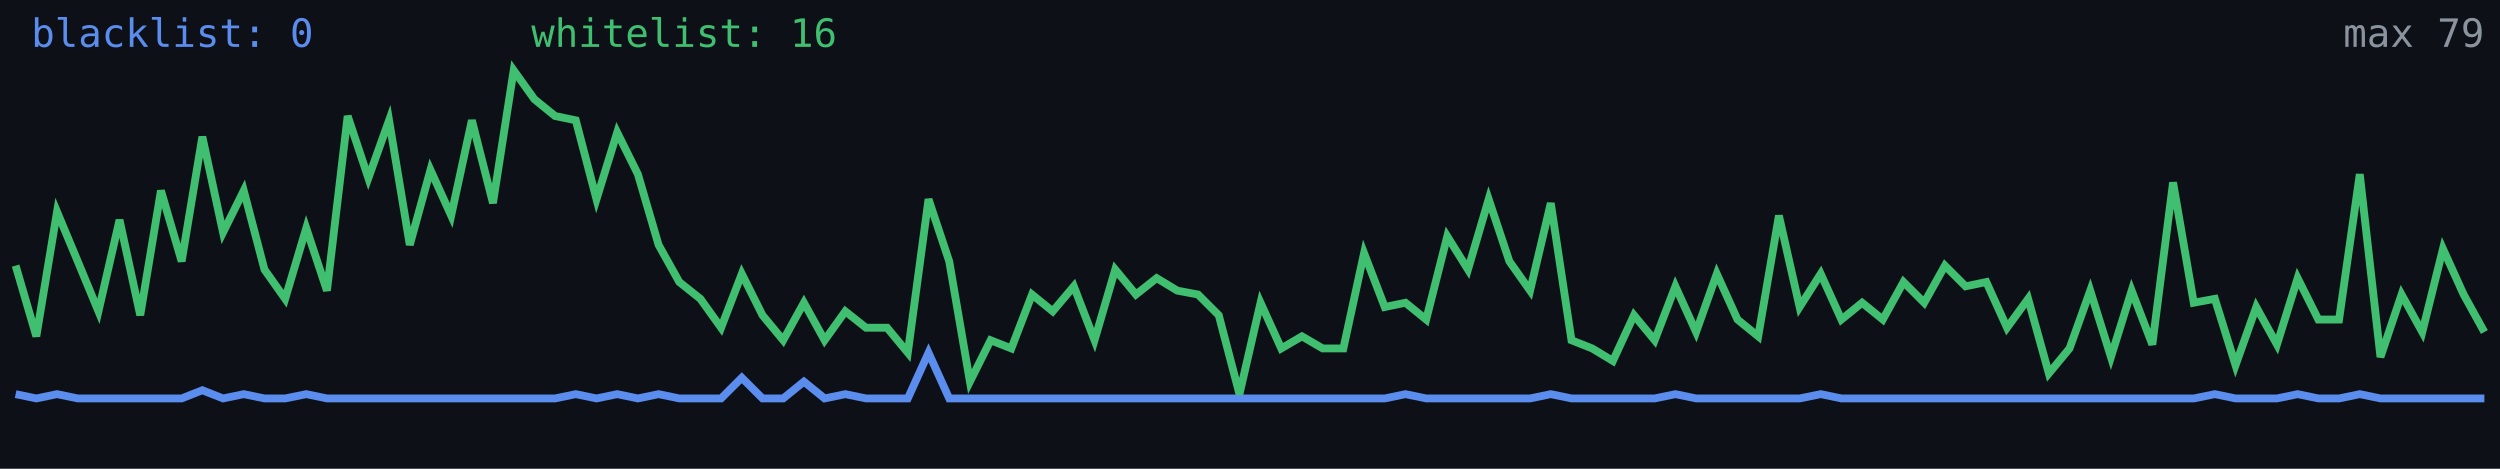
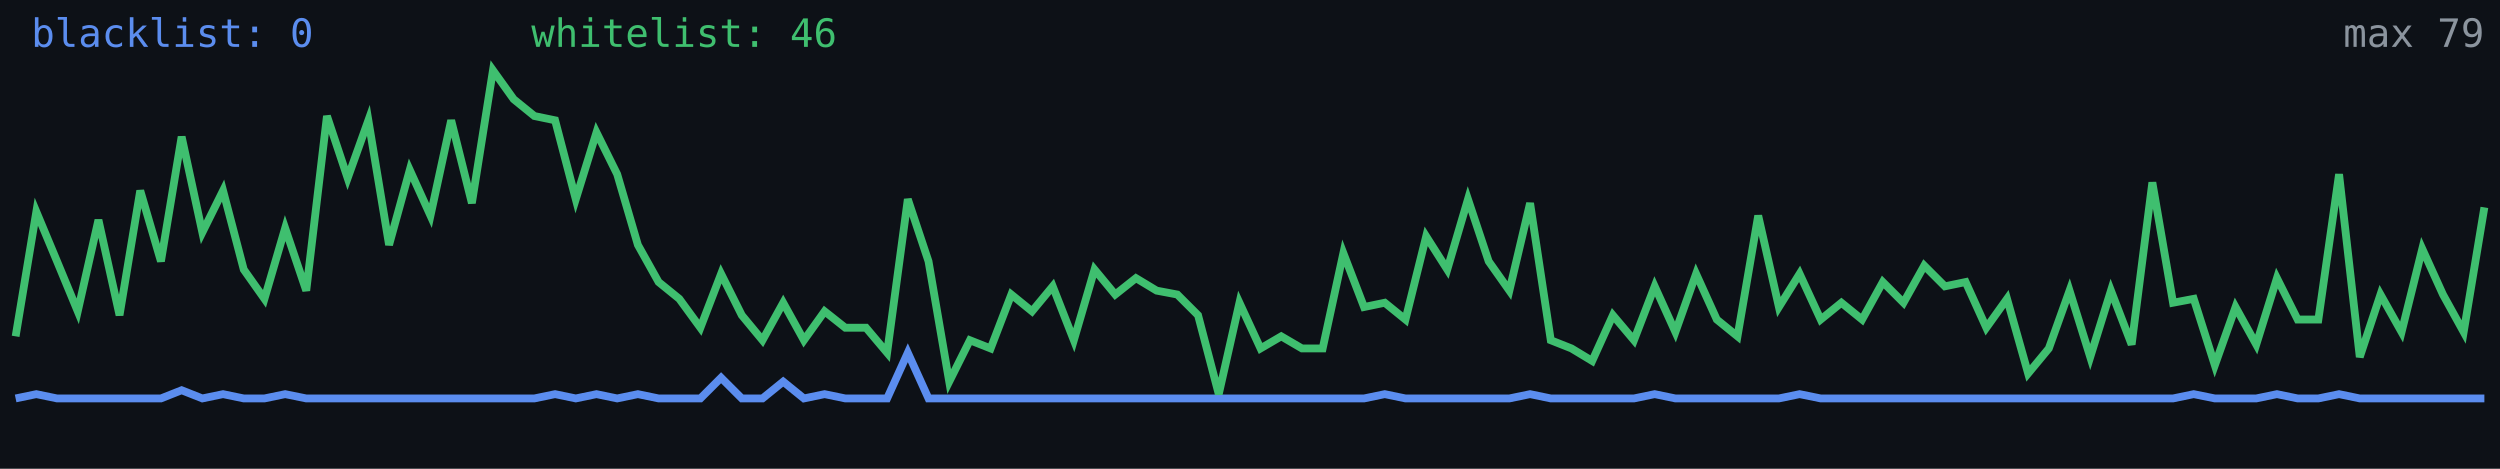
<svg xmlns="http://www.w3.org/2000/svg" width="640" height="120" viewBox="0 0 640 120" role="img" aria-label="Alive configs trend">
  <rect width="640" height="120" fill="#0d1117" />
-   <polyline fill="none" stroke="#5b8def" stroke-width="2" points="4.0,100.9 9.3,102.0 14.6,100.9 19.9,102.0 25.2,102.0 30.6,102.0 35.9,102.0 41.2,102.0 46.5,102.0 51.8,99.9 57.1,102.0 62.4,100.9 67.7,102.0 73.0,102.0 78.4,100.9 83.7,102.0 89.0,102.0 94.3,102.0 99.6,102.0 104.9,102.0 110.2,102.0 115.5,102.0 120.8,102.0 126.2,102.0 131.5,102.0 136.8,102.0 142.1,102.0 147.4,100.9 152.7,102.0 158.0,100.9 163.3,102.0 168.6,100.9 173.9,102.0 179.3,102.0 184.6,102.0 189.9,96.7 195.2,102.0 200.5,102.0 205.8,97.7 211.1,102.0 216.4,100.9 221.7,102.0 227.1,102.0 232.4,102.0 237.7,90.3 243.0,102.0 248.3,102.0 253.6,102.0 258.9,102.0 264.2,102.0 269.5,102.0 274.9,102.0 280.2,102.0 285.5,102.0 290.8,102.0 296.1,102.0 301.4,102.0 306.7,102.0 312.0,102.0 317.3,102.0 322.7,102.0 328.0,102.0 333.3,102.0 338.6,102.0 343.9,102.0 349.2,102.0 354.5,102.0 359.8,100.9 365.1,102.0 370.5,102.0 375.8,102.0 381.1,102.0 386.4,102.0 391.7,102.0 397.0,100.9 402.3,102.0 407.6,102.0 412.9,102.0 418.3,102.0 423.6,102.0 428.9,100.9 434.2,102.0 439.5,102.0 444.8,102.0 450.1,102.0 455.4,102.0 460.7,102.0 466.1,100.9 471.4,102.0 476.7,102.0 482.0,102.0 487.3,102.0 492.6,102.0 497.9,102.0 503.2,102.0 508.5,102.0 513.8,102.0 519.2,102.0 524.5,102.0 529.8,102.0 535.1,102.0 540.4,102.0 545.7,102.0 551.0,102.0 556.3,102.0 561.6,102.0 567.0,100.9 572.3,102.0 577.6,102.0 582.9,102.0 588.2,100.9 593.5,102.0 598.8,102.0 604.1,100.9 609.4,102.0 614.8,102.0 620.1,102.0 625.4,102.0 630.7,102.0 636.0,102.0" />
-   <polyline fill="none" stroke="#3fbf6f" stroke-width="2" points="4.0,68.0 9.3,86.1 14.6,54.2 19.9,66.9 25.2,79.7 30.6,56.3 35.9,80.7 41.2,48.8 46.5,66.9 51.8,35.0 57.1,59.5 62.4,48.8 67.7,69.0 73.0,76.5 78.4,58.4 83.7,74.4 89.0,29.7 94.3,45.6 99.6,30.8 104.9,62.7 110.2,43.5 115.5,55.2 120.8,30.8 126.2,52.0 131.5,18.0 136.8,25.4 142.1,29.7 147.4,30.8 152.7,51.0 158.0,33.9 163.3,44.6 168.6,62.7 173.9,72.2 179.3,76.5 184.6,83.9 189.9,70.1 195.2,80.7 200.5,87.1 205.8,77.5 211.1,87.1 216.4,79.7 221.7,83.9 227.1,83.9 232.4,90.3 237.7,51.0 243.0,66.9 248.3,97.7 253.6,87.1 258.9,89.2 264.2,75.4 269.5,79.7 274.9,73.3 280.2,87.1 285.5,69.0 290.8,75.4 296.1,71.2 301.4,74.4 306.7,75.4 312.0,80.7 317.3,100.9 322.7,77.5 328.0,89.2 333.3,86.1 338.6,89.2 343.9,89.2 349.2,64.8 354.5,78.6 359.8,77.5 365.1,81.8 370.5,60.5 375.8,69.0 381.1,51.0 386.4,66.9 391.7,74.4 397.0,52.0 402.3,87.1 407.6,89.2 412.9,92.4 418.3,80.7 423.6,87.1 428.9,73.3 434.2,85.0 439.5,70.1 444.8,81.8 450.1,86.1 455.4,55.2 460.7,78.6 466.1,70.1 471.4,81.8 476.7,77.5 482.0,81.8 487.3,72.2 492.6,77.5 497.9,68.0 503.2,73.3 508.5,72.2 513.8,83.9 519.2,76.5 524.5,95.6 529.8,89.2 535.1,74.4 540.4,91.4 545.7,74.4 551.0,88.2 556.3,46.7 561.6,77.5 567.0,76.5 572.3,93.5 577.6,78.6 582.9,88.2 588.2,71.2 593.5,81.8 598.8,81.8 604.1,44.6 609.4,91.4 614.8,75.4 620.1,85.0 625.4,63.7 630.7,75.4 636.0,85.0" />
+   <polyline fill="none" stroke="#5b8def" stroke-width="2" points="4.0,102.0 9.3,100.9 14.6,102.0 19.9,102.0 25.2,102.0 30.6,102.0 35.9,102.0 41.2,102.0 46.5,99.9 51.8,102.0 57.1,100.9 62.4,102.0 67.7,102.0 73.0,100.9 78.4,102.0 83.7,102.0 89.0,102.0 94.3,102.0 99.6,102.0 104.9,102.0 110.2,102.0 115.5,102.0 120.8,102.0 126.2,102.0 131.5,102.0 136.8,102.0 142.1,100.9 147.4,102.0 152.7,100.9 158.0,102.0 163.3,100.9 168.6,102.0 173.9,102.0 179.3,102.0 184.6,96.7 189.9,102.0 195.2,102.0 200.5,97.7 205.8,102.0 211.1,100.9 216.4,102.0 221.7,102.0 227.1,102.0 232.4,90.3 237.7,102.0 243.0,102.0 248.3,102.0 253.6,102.0 258.9,102.0 264.2,102.0 269.5,102.0 274.9,102.0 280.2,102.0 285.5,102.0 290.8,102.0 296.1,102.0 301.4,102.0 306.7,102.0 312.0,102.0 317.3,102.0 322.7,102.0 328.0,102.0 333.3,102.0 338.6,102.0 343.9,102.0 349.2,102.0 354.5,100.9 359.8,102.0 365.1,102.0 370.5,102.0 375.8,102.0 381.1,102.0 386.4,102.0 391.7,100.9 397.0,102.0 402.3,102.0 407.6,102.0 412.9,102.0 418.3,102.0 423.6,100.9 428.9,102.0 434.2,102.0 439.5,102.0 444.8,102.0 450.1,102.0 455.4,102.0 460.7,100.9 466.1,102.0 471.4,102.0 476.7,102.0 482.0,102.0 487.3,102.0 492.6,102.0 497.9,102.0 503.2,102.0 508.5,102.0 513.8,102.0 519.2,102.0 524.5,102.0 529.8,102.0 535.1,102.0 540.4,102.0 545.7,102.0 551.0,102.0 556.3,102.0 561.6,100.9 567.0,102.0 572.3,102.0 577.6,102.0 582.9,100.9 588.2,102.0 593.5,102.0 598.8,100.9 604.1,102.0 609.4,102.0 614.8,102.0 620.1,102.0 625.4,102.0 630.7,102.0 636.0,102.0" />
+   <polyline fill="none" stroke="#3fbf6f" stroke-width="2" points="4.0,86.1 9.3,54.2 14.6,66.9 19.9,79.7 25.2,56.3 30.6,80.7 35.9,48.8 41.2,66.9 46.5,35.0 51.8,59.5 57.1,48.8 62.4,69.0 67.7,76.5 73.0,58.4 78.4,74.4 83.7,29.7 89.0,45.6 94.3,30.8 99.6,62.7 104.9,43.5 110.2,55.2 115.5,30.8 120.8,52.0 126.2,18.0 131.5,25.4 136.8,29.7 142.1,30.8 147.4,51.0 152.7,33.9 158.0,44.6 163.3,62.7 168.6,72.2 173.9,76.5 179.3,83.9 184.6,70.1 189.9,80.7 195.2,87.1 200.5,77.5 205.8,87.1 211.1,79.7 216.4,83.9 221.7,83.9 227.1,90.3 232.4,51.0 237.7,66.9 243.0,97.7 248.3,87.1 253.6,89.2 258.9,75.4 264.2,79.7 269.5,73.3 274.9,87.1 280.2,69.0 285.5,75.4 290.8,71.2 296.1,74.4 301.4,75.4 306.7,80.7 312.0,100.9 317.3,77.5 322.7,89.2 328.0,86.1 333.3,89.2 338.6,89.2 343.9,64.8 349.2,78.6 354.5,77.5 359.8,81.8 365.1,60.5 370.5,69.0 375.8,51.0 381.1,66.9 386.4,74.4 391.7,52.0 397.0,87.1 402.3,89.2 407.6,92.4 412.9,80.7 418.3,87.1 423.6,73.3 428.9,85.0 434.2,70.1 439.5,81.8 444.8,86.1 450.1,55.2 455.4,78.6 460.7,70.1 466.1,81.8 471.4,77.5 476.7,81.8 482.0,72.2 487.3,77.5 492.6,68.0 497.9,73.3 503.2,72.2 508.5,83.9 513.8,76.5 519.2,95.6 524.5,89.2 529.8,74.4 535.1,91.4 540.4,74.4 545.7,88.2 551.0,46.7 556.3,77.5 561.6,76.5 567.0,93.5 572.3,78.6 577.6,88.2 582.9,71.2 588.2,81.8 593.5,81.8 598.8,44.6 604.1,91.4 609.4,75.4 614.8,85.0 620.1,63.7 625.4,75.4 630.7,85.0 636.0,53.1" />
  <text x="8" y="12" fill="#5b8def" font-size="10" font-family="monospace">blacklist: 0</text>
-   <text x="136" y="12" fill="#3fbf6f" font-size="10" font-family="monospace">whitelist: 16</text>
+   <text x="136" y="12" fill="#3fbf6f" font-size="10" font-family="monospace">whitelist: 46</text>
  <text x="636" y="12" fill="#8b949e" font-size="10" text-anchor="end" font-family="monospace">max 79</text>
</svg>
